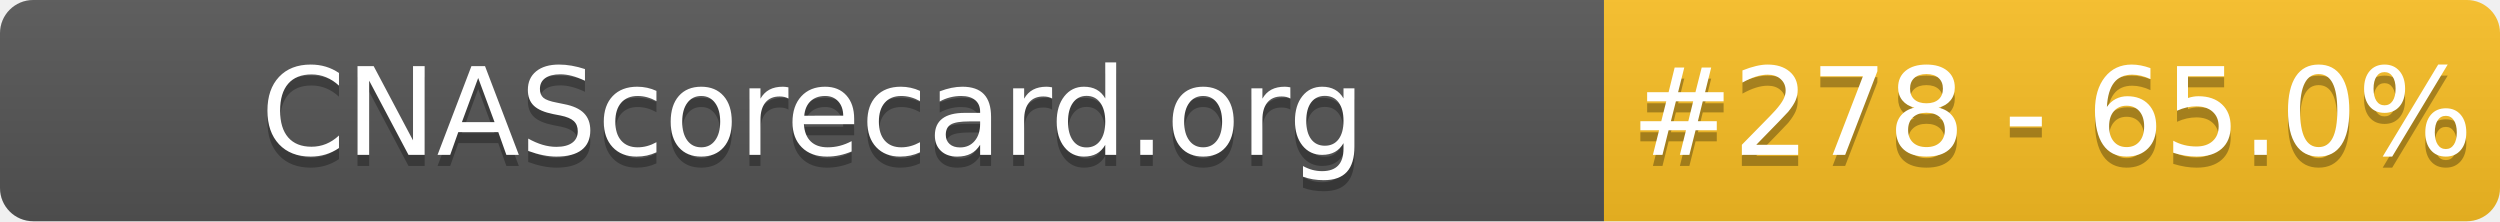
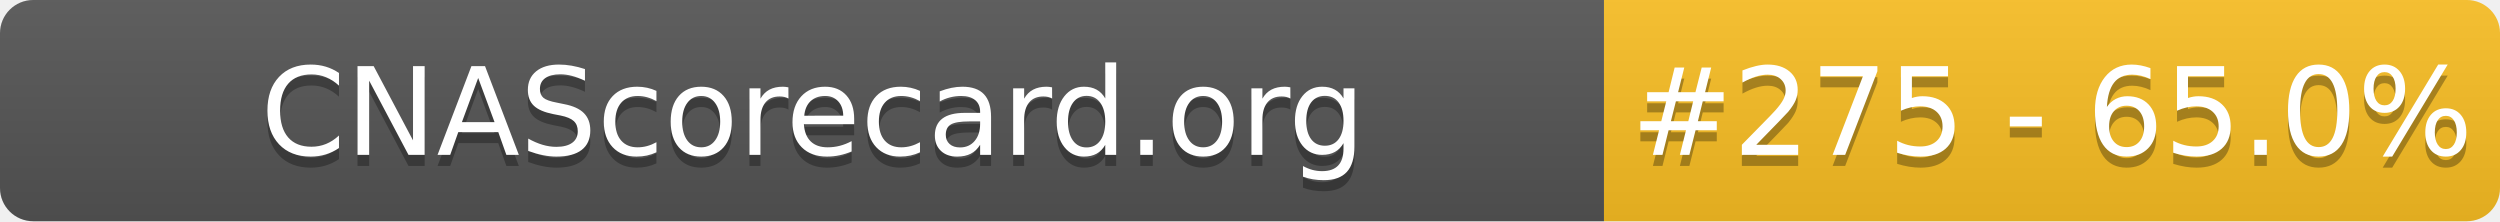
- <svg xmlns="http://www.w3.org/2000/svg" width="226" height="20" role="img" aria-label="CNAScorecard.org: #278 - 65.0%">
+ <svg xmlns="http://www.w3.org/2000/svg" width="226" height="20" role="img" aria-label="CNAScorecard.org: #275 - 65.0%">
  <linearGradient id="s" x2="0" y2="100%">
    <stop offset="0" stop-color="#bbb" stop-opacity=".1" />
    <stop offset="1" stop-opacity=".1" />
  </linearGradient>
  <clipPath id="r">
    <rect width="226" height="20" rx="3" fill="#fff" />
  </clipPath>
  <g clip-path="url(#r)">
    <rect width="145" height="20" fill="#555" />
    <rect x="145" width="81" height="20" fill="#FBBF24" />
    <rect width="226" height="20" fill="url(#s)" />
  </g>
  <g fill="#fff" text-anchor="middle" font-family="Verdana,Geneva,DejaVu Sans,sans-serif" text-rendering="geometricPrecision" font-size="110">
    <text aria-hidden="true" x="735" y="150" fill="#010101" fill-opacity=".3" transform="scale(.1)" textLength="1350">CNAScorecard.org</text>
    <text x="735" y="140" transform="scale(.1)" fill="#fff" textLength="1350">CNAScorecard.org</text>
-     <text aria-hidden="true" x="1855" y="150" fill="#010101" fill-opacity=".3" transform="scale(.1)" textLength="660">#278 - 65.0%</text>
-     <text x="1855" y="140" transform="scale(.1)" fill="#fff" textLength="660">#278 - 65.0%</text>
+     <text aria-hidden="true" x="1855" y="150" fill="#010101" fill-opacity=".3" transform="scale(.1)" textLength="660">#275 - 65.0%</text>
+     <text x="1855" y="140" transform="scale(.1)" fill="#fff" textLength="660">#275 - 65.0%</text>
  </g>
</svg>
